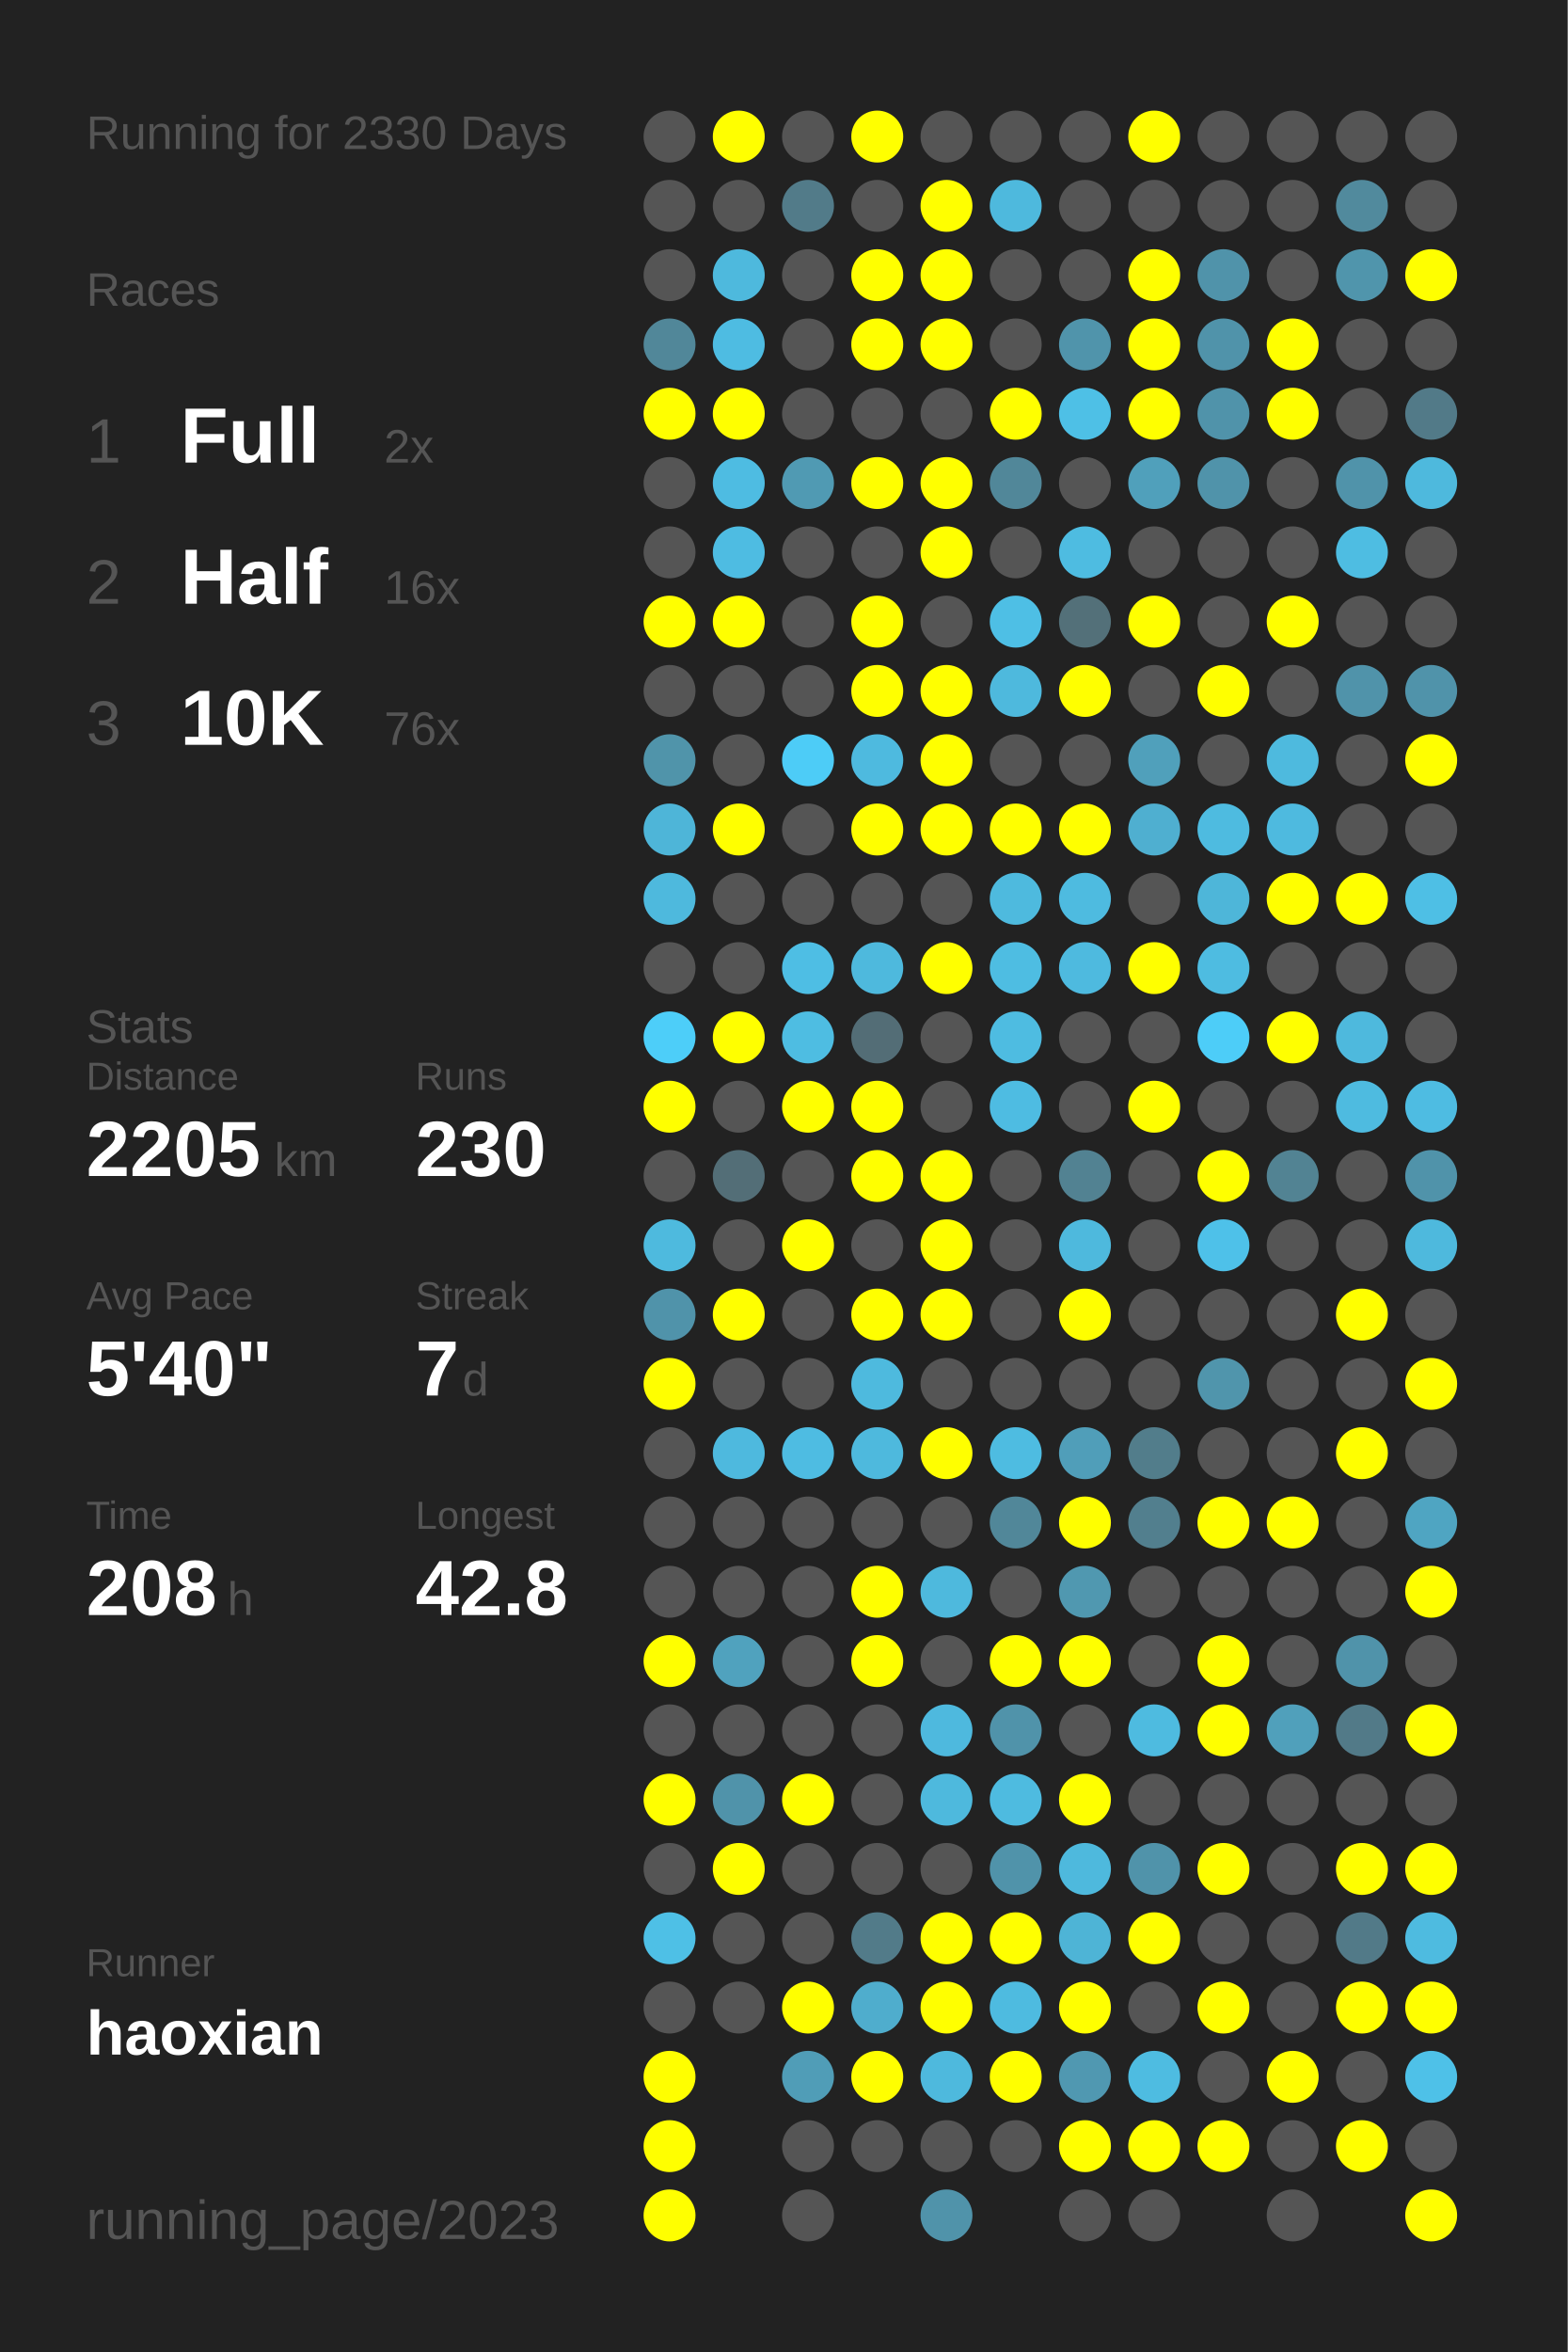
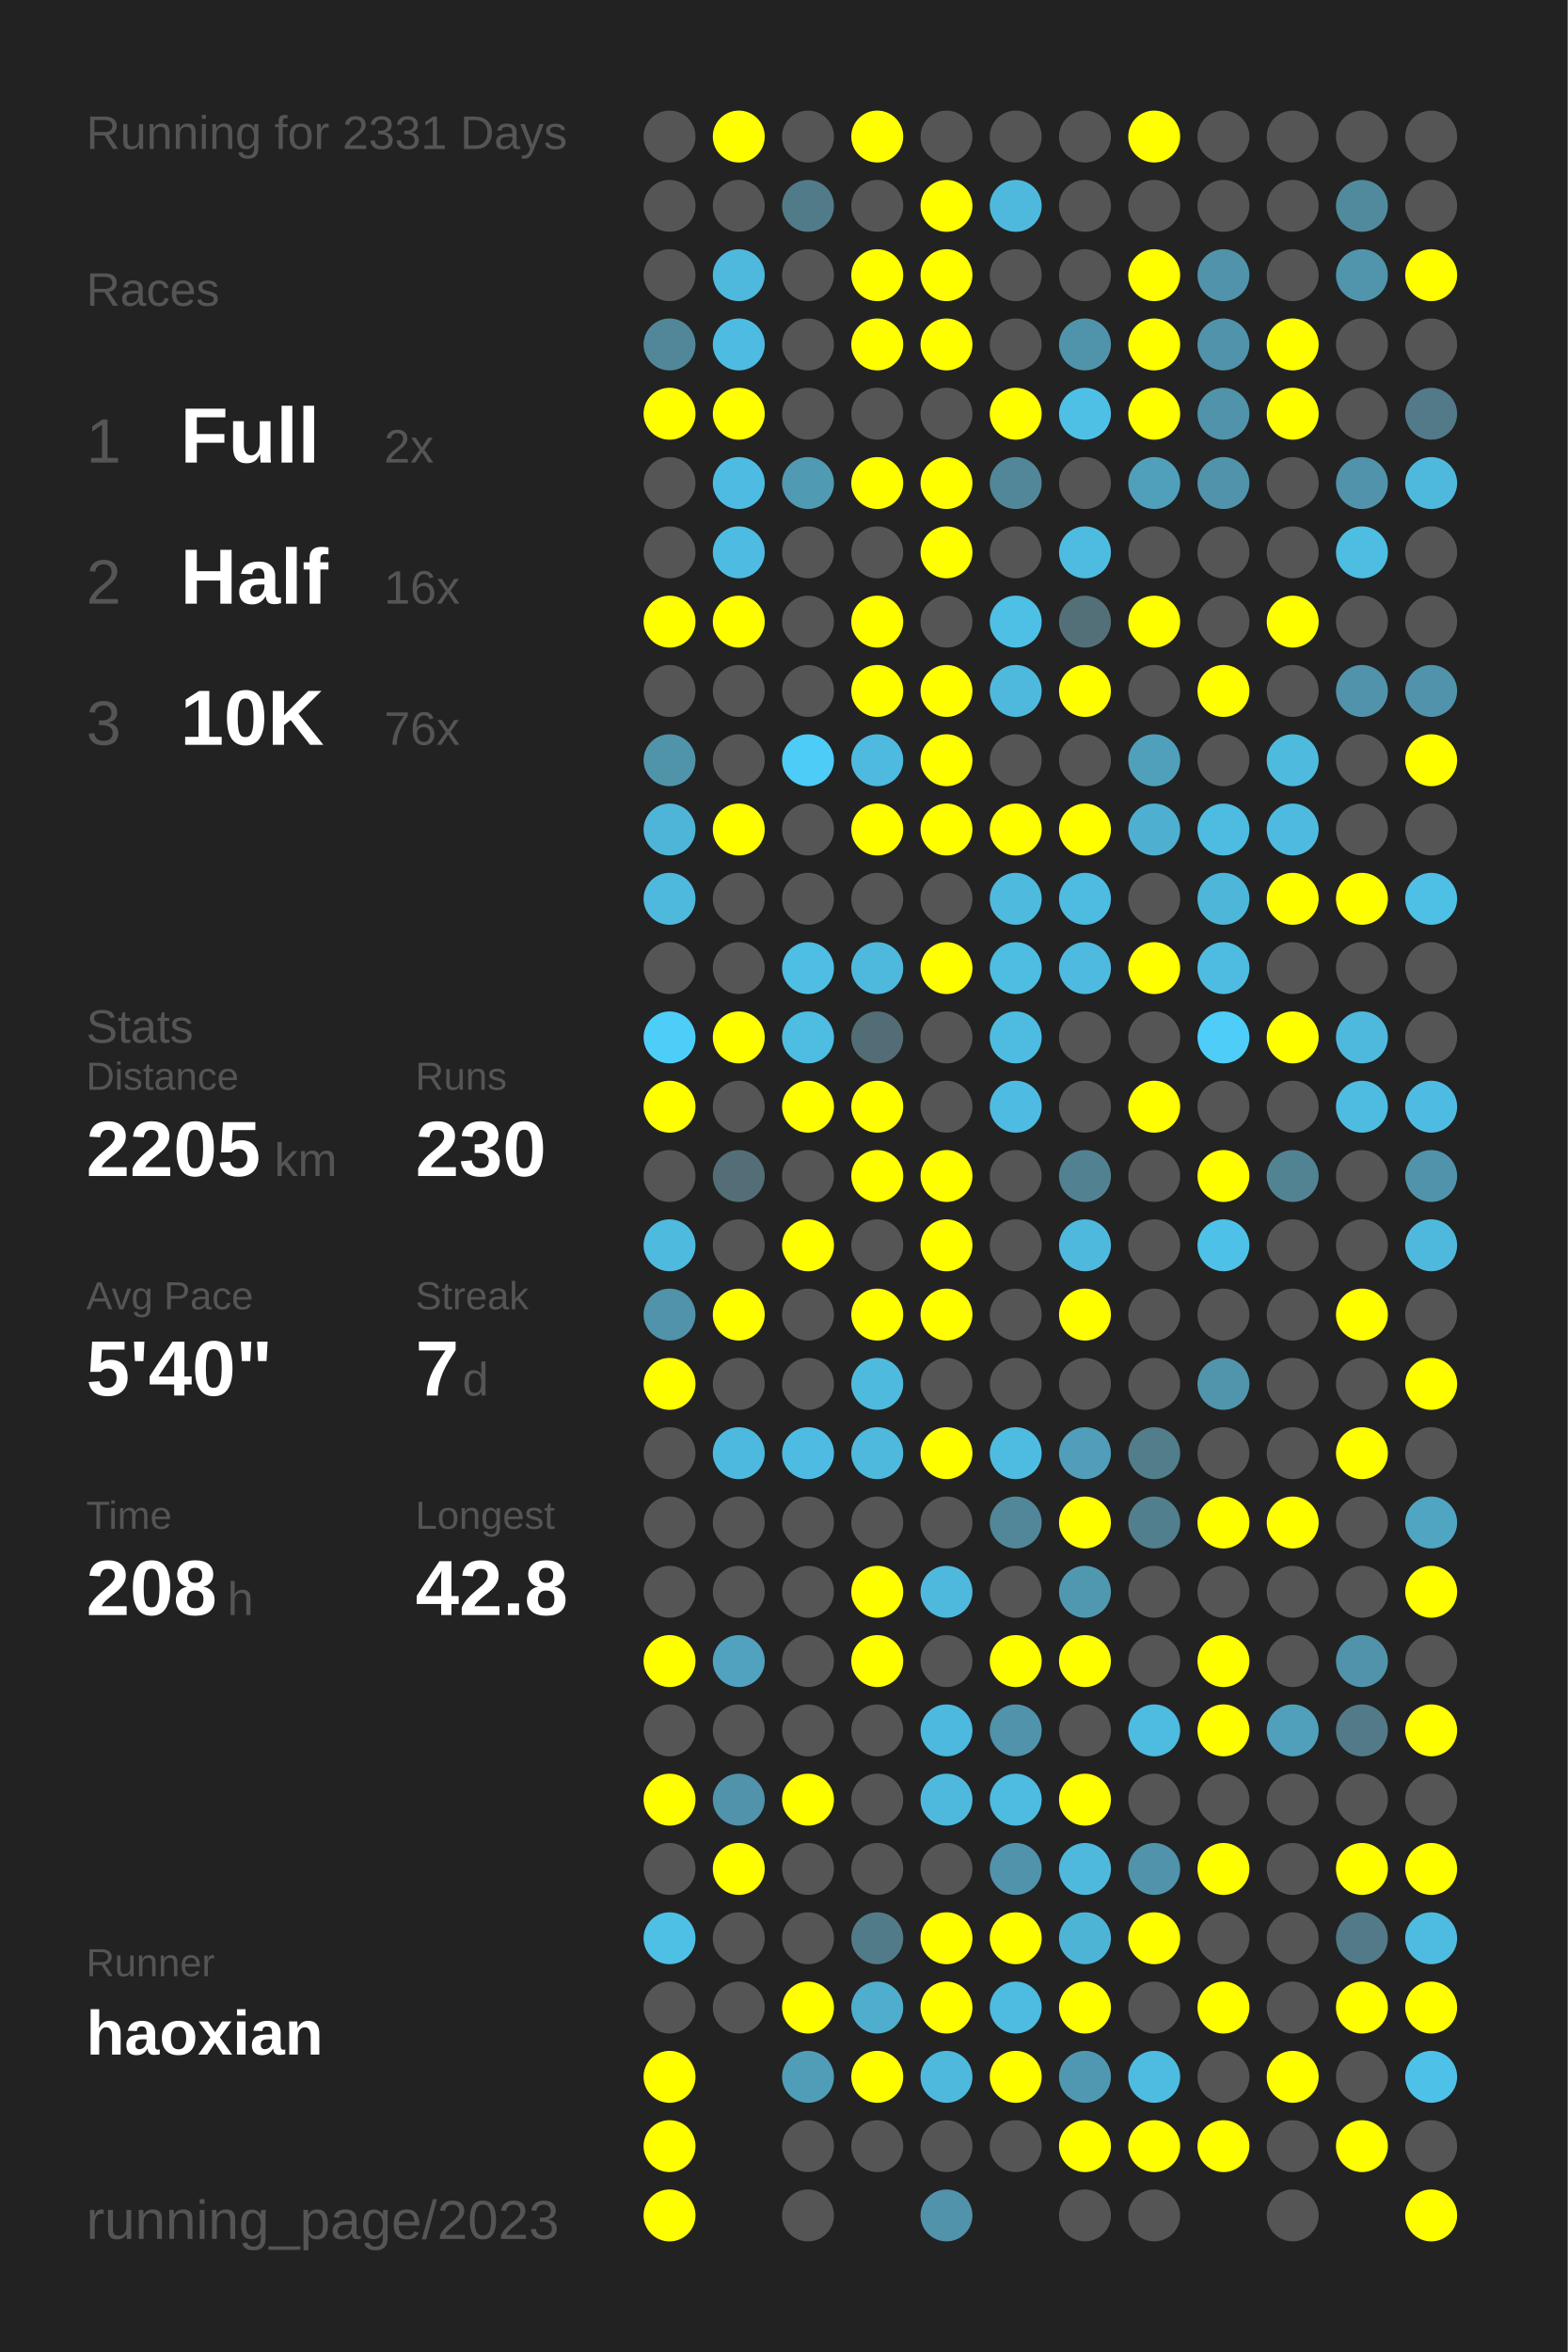
<svg xmlns="http://www.w3.org/2000/svg" baseProfile="full" height="300mm" version="1.1" viewBox="0,0,200,300" width="200mm">
  <defs />
  <rect fill="#222222" height="300" width="200" x="0" y="0" />
-   <text fill="#555555" style="font-size:6px; font-family:Arial;" x="11" y="19">Running for 2330 Days</text>
+   <text fill="#555555" style="font-size:6px; font-family:Arial;" x="11" y="19">Running for 2331 Days</text>
  <text fill="#555555" style="font-size:6px; font-family:Arial;" x="11" y="39">Races</text>
  <text fill="#555555" style="font-size:8px; font-family:Arial;" x="11" y="59">1</text>
  <text fill="#FFFFFF" style="font-size:10px; font-family:Arial; font-weight:bold;" x="23" y="59">Full</text>
  <text fill="#555555" style="font-size:6px; font-family:Arial;" x="49" y="59">2x</text>
  <text fill="#555555" style="font-size:8px; font-family:Arial;" x="11" y="77">2</text>
  <text fill="#FFFFFF" style="font-size:10px; font-family:Arial; font-weight:bold;" x="23" y="77">Half</text>
  <text fill="#555555" style="font-size:6px; font-family:Arial;" x="49" y="77">16x</text>
  <text fill="#555555" style="font-size:8px; font-family:Arial;" x="11" y="95">3</text>
  <text fill="#FFFFFF" style="font-size:10px; font-family:Arial; font-weight:bold;" x="23" y="95">10K</text>
  <text fill="#555555" style="font-size:6px; font-family:Arial;" x="49" y="95">76x</text>
  <text fill="#555555" style="font-size:6px; font-family:Arial;" x="11" y="133">Stats</text>
  <text fill="#555555" style="font-size:5px; font-family:Arial;" x="11" y="139">Distance</text>
  <text fill="#FFFFFF" style="font-size:10px; font-family:Arial; font-weight:bold;" x="11" y="150">2205</text>
  <text fill="#555555" style="font-size:6px; font-family:Arial;" x="35" y="150">km</text>
  <text fill="#555555" style="font-size:5px; font-family:Arial;" x="53" y="139">Runs</text>
  <text fill="#FFFFFF" style="font-size:10px; font-family:Arial; font-weight:bold;" x="53" y="150">230</text>
  <text fill="#555555" style="font-size:5px; font-family:Arial;" x="11" y="167">Avg Pace</text>
  <text fill="#FFFFFF" style="font-size:10px; font-family:Arial; font-weight:bold;" x="11" y="178">5'40"</text>
  <text fill="#555555" style="font-size:5px; font-family:Arial;" x="53" y="167">Streak</text>
  <text fill="#FFFFFF" style="font-size:10px; font-family:Arial; font-weight:bold;" x="53" y="178">7</text>
  <text fill="#555555" style="font-size:6px; font-family:Arial;" x="59" y="178">d</text>
  <text fill="#555555" style="font-size:5px; font-family:Arial;" x="11" y="195">Time</text>
  <text fill="#FFFFFF" style="font-size:10px; font-family:Arial; font-weight:bold;" x="11" y="206">208</text>
  <text fill="#555555" style="font-size:6px; font-family:Arial;" x="29" y="206">h</text>
  <text fill="#555555" style="font-size:5px; font-family:Arial;" x="53" y="195">Longest</text>
  <text fill="#FFFFFF" style="font-size:10px; font-family:Arial; font-weight:bold;" x="53" y="206">42.8</text>
  <text fill="#555555" style="font-size:5px; font-family:Arial;" x="11" y="252.065">Runner</text>
  <text fill="#FFFFFF" style="font-size:8px; font-family:Arial; font-weight:bold;" x="11" y="262.065">haoxian</text>
  <text fill="#555555" style="font-size:7px; font-family:Arial;" x="11" y="285.581">running_page/2023</text>
  <circle cx="85.417" cy="17.419" fill="#555555" r="3.312" />
  <circle cx="85.417" cy="26.258" fill="#555555" r="3.312" />
  <circle cx="85.417" cy="35.097" fill="#555555" r="3.312" />
  <circle cx="85.417" cy="43.935" fill="#518799" r="3.312" />
  <circle cx="85.417" cy="52.774" fill="#FFFF00" r="3.312" />
  <circle cx="85.417" cy="61.613" fill="#555555" r="3.312" />
  <circle cx="85.417" cy="70.452" fill="#555555" r="3.312" />
  <circle cx="85.417" cy="79.29" fill="#FFFF00" r="3.312" />
  <circle cx="85.417" cy="88.129" fill="#555555" r="3.312" />
  <circle cx="85.417" cy="96.968" fill="#5094aa" r="3.312" />
  <circle cx="85.417" cy="105.806" fill="#4eb5d8" r="3.312" />
  <circle cx="85.417" cy="114.645" fill="#4eb9dd" r="3.312" />
  <circle cx="85.417" cy="123.484" fill="#555555" r="3.312" />
  <circle cx="85.417" cy="132.323" fill="#4dcef9" r="3.312" />
  <circle cx="85.417" cy="141.161" fill="#FFFF00" r="3.312" />
  <circle cx="85.417" cy="150" fill="#555555" r="3.312" />
  <circle cx="85.417" cy="158.839" fill="#4ebade" r="3.312" />
  <circle cx="85.417" cy="167.677" fill="#5093aa" r="3.312" />
  <circle cx="85.417" cy="176.516" fill="#FFFF00" r="3.312" />
  <circle cx="85.417" cy="185.355" fill="#555555" r="3.312" />
  <circle cx="85.417" cy="194.194" fill="#555555" r="3.312" />
  <circle cx="85.417" cy="203.032" fill="#555555" r="3.312" />
  <circle cx="85.417" cy="211.871" fill="#FFFF00" r="3.312" />
  <circle cx="85.417" cy="220.71" fill="#555555" r="3.312" />
  <circle cx="85.417" cy="229.548" fill="#FFFF00" r="3.312" />
  <circle cx="85.417" cy="238.387" fill="#555555" r="3.312" />
  <circle cx="85.417" cy="247.226" fill="#4ec0e6" r="3.312" />
  <circle cx="85.417" cy="256.065" fill="#555555" r="3.312" />
  <circle cx="85.417" cy="264.903" fill="#FFFF00" r="3.312" />
  <circle cx="85.417" cy="273.742" fill="#FFFF00" r="3.312" />
  <circle cx="85.417" cy="282.581" fill="#FFFF00" r="3.312" />
  <circle cx="94.25" cy="17.419" fill="#FFFF00" r="3.312" />
  <circle cx="94.25" cy="26.258" fill="#555555" r="3.312" />
  <circle cx="94.25" cy="35.097" fill="#4eb9dd" r="3.312" />
  <circle cx="94.25" cy="43.935" fill="#4ebce2" r="3.312" />
  <circle cx="94.25" cy="52.774" fill="#FFFF00" r="3.312" />
  <circle cx="94.25" cy="61.613" fill="#4ebce2" r="3.312" />
  <circle cx="94.25" cy="70.452" fill="#4ebce2" r="3.312" />
  <circle cx="94.25" cy="79.29" fill="#FFFF00" r="3.312" />
  <circle cx="94.25" cy="88.129" fill="#555555" r="3.312" />
  <circle cx="94.25" cy="96.968" fill="#555555" r="3.312" />
  <circle cx="94.25" cy="105.806" fill="#FFFF00" r="3.312" />
  <circle cx="94.25" cy="114.645" fill="#555555" r="3.312" />
  <circle cx="94.25" cy="123.484" fill="#555555" r="3.312" />
  <circle cx="94.25" cy="132.323" fill="#FFFF00" r="3.312" />
  <circle cx="94.25" cy="141.161" fill="#555555" r="3.312" />
  <circle cx="94.25" cy="150" fill="#536e77" r="3.312" />
  <circle cx="94.25" cy="158.839" fill="#555555" r="3.312" />
  <circle cx="94.25" cy="167.677" fill="#FFFF00" r="3.312" />
  <circle cx="94.25" cy="176.516" fill="#555555" r="3.312" />
  <circle cx="94.25" cy="185.355" fill="#4eb9de" r="3.312" />
  <circle cx="94.25" cy="194.194" fill="#555555" r="3.312" />
  <circle cx="94.25" cy="203.032" fill="#555555" r="3.312" />
  <circle cx="94.25" cy="211.871" fill="#50a2be" r="3.312" />
  <circle cx="94.25" cy="220.71" fill="#555555" r="3.312" />
  <circle cx="94.25" cy="229.548" fill="#5093aa" r="3.312" />
  <circle cx="94.25" cy="238.387" fill="#FFFF00" r="3.312" />
  <circle cx="94.25" cy="247.226" fill="#555555" r="3.312" />
  <circle cx="94.25" cy="256.065" fill="#555555" r="3.312" />
  <circle cx="103.083" cy="17.419" fill="#555555" r="3.312" />
  <circle cx="103.083" cy="26.258" fill="#527b89" r="3.312" />
  <circle cx="103.083" cy="35.097" fill="#555555" r="3.312" />
  <circle cx="103.083" cy="43.935" fill="#555555" r="3.312" />
  <circle cx="103.083" cy="52.774" fill="#555555" r="3.312" />
  <circle cx="103.083" cy="61.613" fill="#509ab3" r="3.312" />
  <circle cx="103.083" cy="70.452" fill="#555555" r="3.312" />
  <circle cx="103.083" cy="79.29" fill="#555555" r="3.312" />
  <circle cx="103.083" cy="88.129" fill="#555555" r="3.312" />
  <circle cx="103.083" cy="96.968" fill="#4dccf7" r="3.312" />
  <circle cx="103.083" cy="105.806" fill="#555555" r="3.312" />
  <circle cx="103.083" cy="114.645" fill="#555555" r="3.312" />
  <circle cx="103.083" cy="123.484" fill="#4ebee4" r="3.312" />
  <circle cx="103.083" cy="132.323" fill="#4ebde2" r="3.312" />
  <circle cx="103.083" cy="141.161" fill="#FFFF00" r="3.312" />
  <circle cx="103.083" cy="150" fill="#555555" r="3.312" />
  <circle cx="103.083" cy="158.839" fill="#FFFF00" r="3.312" />
  <circle cx="103.083" cy="167.677" fill="#555555" r="3.312" />
  <circle cx="103.083" cy="176.516" fill="#555555" r="3.312" />
  <circle cx="103.083" cy="185.355" fill="#4ebce2" r="3.312" />
  <circle cx="103.083" cy="194.194" fill="#555555" r="3.312" />
  <circle cx="103.083" cy="203.032" fill="#555555" r="3.312" />
  <circle cx="103.083" cy="211.871" fill="#555555" r="3.312" />
  <circle cx="103.083" cy="220.71" fill="#555555" r="3.312" />
  <circle cx="103.083" cy="229.548" fill="#FFFF00" r="3.312" />
  <circle cx="103.083" cy="238.387" fill="#555555" r="3.312" />
  <circle cx="103.083" cy="247.226" fill="#555555" r="3.312" />
  <circle cx="103.083" cy="256.065" fill="#FFFF00" r="3.312" />
  <circle cx="103.083" cy="264.903" fill="#509db7" r="3.312" />
  <circle cx="103.083" cy="273.742" fill="#555555" r="3.312" />
  <circle cx="103.083" cy="282.581" fill="#555555" r="3.312" />
  <circle cx="111.917" cy="17.419" fill="#FFFF00" r="3.312" />
  <circle cx="111.917" cy="26.258" fill="#555555" r="3.312" />
  <circle cx="111.917" cy="35.097" fill="#FFFF00" r="3.312" />
  <circle cx="111.917" cy="43.935" fill="#FFFF00" r="3.312" />
  <circle cx="111.917" cy="52.774" fill="#555555" r="3.312" />
  <circle cx="111.917" cy="61.613" fill="#FFFF00" r="3.312" />
  <circle cx="111.917" cy="70.452" fill="#555555" r="3.312" />
  <circle cx="111.917" cy="79.29" fill="#FFFF00" r="3.312" />
  <circle cx="111.917" cy="88.129" fill="#FFFF00" r="3.312" />
  <circle cx="111.917" cy="96.968" fill="#4ebadf" r="3.312" />
  <circle cx="111.917" cy="105.806" fill="#FFFF00" r="3.312" />
  <circle cx="111.917" cy="114.645" fill="#555555" r="3.312" />
  <circle cx="111.917" cy="123.484" fill="#4eb9dd" r="3.312" />
  <circle cx="111.917" cy="132.323" fill="#536d76" r="3.312" />
  <circle cx="111.917" cy="141.161" fill="#FFFF00" r="3.312" />
  <circle cx="111.917" cy="150" fill="#FFFF00" r="3.312" />
  <circle cx="111.917" cy="158.839" fill="#555555" r="3.312" />
  <circle cx="111.917" cy="167.677" fill="#FFFF00" r="3.312" />
  <circle cx="111.917" cy="176.516" fill="#4ebade" r="3.312" />
  <circle cx="111.917" cy="185.355" fill="#4eb9dd" r="3.312" />
  <circle cx="111.917" cy="194.194" fill="#555555" r="3.312" />
  <circle cx="111.917" cy="203.032" fill="#FFFF00" r="3.312" />
  <circle cx="111.917" cy="211.871" fill="#FFFF00" r="3.312" />
  <circle cx="111.917" cy="220.71" fill="#555555" r="3.312" />
  <circle cx="111.917" cy="229.548" fill="#555555" r="3.312" />
  <circle cx="111.917" cy="238.387" fill="#555555" r="3.312" />
  <circle cx="111.917" cy="247.226" fill="#527b89" r="3.312" />
  <circle cx="111.917" cy="256.065" fill="#4fadcd" r="3.312" />
  <circle cx="111.917" cy="264.903" fill="#FFFF00" r="3.312" />
  <circle cx="111.917" cy="273.742" fill="#555555" r="3.312" />
  <circle cx="120.75" cy="17.419" fill="#555555" r="3.312" />
  <circle cx="120.75" cy="26.258" fill="#FFFF00" r="3.312" />
  <circle cx="120.75" cy="35.097" fill="#FFFF00" r="3.312" />
  <circle cx="120.75" cy="43.935" fill="#FFFF00" r="3.312" />
  <circle cx="120.75" cy="52.774" fill="#555555" r="3.312" />
  <circle cx="120.75" cy="61.613" fill="#FFFF00" r="3.312" />
  <circle cx="120.75" cy="70.452" fill="#FFFF00" r="3.312" />
  <circle cx="120.75" cy="79.29" fill="#555555" r="3.312" />
  <circle cx="120.75" cy="88.129" fill="#FFFF00" r="3.312" />
  <circle cx="120.75" cy="96.968" fill="#FFFF00" r="3.312" />
  <circle cx="120.75" cy="105.806" fill="#FFFF00" r="3.312" />
  <circle cx="120.75" cy="114.645" fill="#555555" r="3.312" />
  <circle cx="120.75" cy="123.484" fill="#FFFF00" r="3.312" />
  <circle cx="120.75" cy="132.323" fill="#555555" r="3.312" />
  <circle cx="120.75" cy="141.161" fill="#555555" r="3.312" />
  <circle cx="120.75" cy="150" fill="#FFFF00" r="3.312" />
  <circle cx="120.75" cy="158.839" fill="#FFFF00" r="3.312" />
  <circle cx="120.75" cy="167.677" fill="#FFFF00" r="3.312" />
  <circle cx="120.75" cy="176.516" fill="#555555" r="3.312" />
  <circle cx="120.75" cy="185.355" fill="#FFFF00" r="3.312" />
  <circle cx="120.75" cy="194.194" fill="#555555" r="3.312" />
  <circle cx="120.75" cy="203.032" fill="#4eb9dd" r="3.312" />
  <circle cx="120.75" cy="211.871" fill="#555555" r="3.312" />
  <circle cx="120.75" cy="220.71" fill="#4eb9de" r="3.312" />
  <circle cx="120.75" cy="229.548" fill="#4eb9dd" r="3.312" />
  <circle cx="120.75" cy="238.387" fill="#555555" r="3.312" />
  <circle cx="120.75" cy="247.226" fill="#FFFF00" r="3.312" />
  <circle cx="120.75" cy="256.065" fill="#FFFF00" r="3.312" />
  <circle cx="120.75" cy="264.903" fill="#4eb9dd" r="3.312" />
  <circle cx="120.75" cy="273.742" fill="#555555" r="3.312" />
  <circle cx="120.75" cy="282.581" fill="#5093aa" r="3.312" />
  <circle cx="129.583" cy="17.419" fill="#555555" r="3.312" />
  <circle cx="129.583" cy="26.258" fill="#4eb9dd" r="3.312" />
  <circle cx="129.583" cy="35.097" fill="#555555" r="3.312" />
  <circle cx="129.583" cy="43.935" fill="#555555" r="3.312" />
  <circle cx="129.583" cy="52.774" fill="#FFFF00" r="3.312" />
  <circle cx="129.583" cy="61.613" fill="#518799" r="3.312" />
  <circle cx="129.583" cy="70.452" fill="#555555" r="3.312" />
  <circle cx="129.583" cy="79.29" fill="#4ebfe5" r="3.312" />
  <circle cx="129.583" cy="88.129" fill="#4eb9dd" r="3.312" />
  <circle cx="129.583" cy="96.968" fill="#555555" r="3.312" />
  <circle cx="129.583" cy="105.806" fill="#FFFF00" r="3.312" />
  <circle cx="129.583" cy="114.645" fill="#4ebade" r="3.312" />
  <circle cx="129.583" cy="123.484" fill="#4ebde2" r="3.312" />
  <circle cx="129.583" cy="132.323" fill="#4ebce1" r="3.312" />
  <circle cx="129.583" cy="141.161" fill="#4ebce2" r="3.312" />
  <circle cx="129.583" cy="150" fill="#555555" r="3.312" />
  <circle cx="129.583" cy="158.839" fill="#555555" r="3.312" />
  <circle cx="129.583" cy="167.677" fill="#555555" r="3.312" />
  <circle cx="129.583" cy="176.516" fill="#555555" r="3.312" />
  <circle cx="129.583" cy="185.355" fill="#4ebce1" r="3.312" />
  <circle cx="129.583" cy="194.194" fill="#518799" r="3.312" />
  <circle cx="129.583" cy="203.032" fill="#555555" r="3.312" />
  <circle cx="129.583" cy="211.871" fill="#FFFF00" r="3.312" />
  <circle cx="129.583" cy="220.71" fill="#5093aa" r="3.312" />
  <circle cx="129.583" cy="229.548" fill="#4ebbe0" r="3.312" />
  <circle cx="129.583" cy="238.387" fill="#5093aa" r="3.312" />
  <circle cx="129.583" cy="247.226" fill="#FFFF00" r="3.312" />
  <circle cx="129.583" cy="256.065" fill="#4ebbe0" r="3.312" />
  <circle cx="129.583" cy="264.903" fill="#FFFF00" r="3.312" />
  <circle cx="129.583" cy="273.742" fill="#555555" r="3.312" />
  <circle cx="138.417" cy="17.419" fill="#555555" r="3.312" />
  <circle cx="138.417" cy="26.258" fill="#555555" r="3.312" />
  <circle cx="138.417" cy="35.097" fill="#555555" r="3.312" />
  <circle cx="138.417" cy="43.935" fill="#5094ab" r="3.312" />
  <circle cx="138.417" cy="52.774" fill="#4ec0e6" r="3.312" />
  <circle cx="138.417" cy="61.613" fill="#555555" r="3.312" />
  <circle cx="138.417" cy="70.452" fill="#4ebce1" r="3.312" />
  <circle cx="138.417" cy="79.29" fill="#537079" r="3.312" />
  <circle cx="138.417" cy="88.129" fill="#FFFF00" r="3.312" />
  <circle cx="138.417" cy="96.968" fill="#555555" r="3.312" />
  <circle cx="138.417" cy="105.806" fill="#FFFF00" r="3.312" />
  <circle cx="138.417" cy="114.645" fill="#4ebbe0" r="3.312" />
  <circle cx="138.417" cy="123.484" fill="#4ebadf" r="3.312" />
  <circle cx="138.417" cy="132.323" fill="#555555" r="3.312" />
  <circle cx="138.417" cy="141.161" fill="#555555" r="3.312" />
  <circle cx="138.417" cy="150" fill="#528292" r="3.312" />
  <circle cx="138.417" cy="158.839" fill="#4eb9dd" r="3.312" />
  <circle cx="138.417" cy="167.677" fill="#FFFF00" r="3.312" />
  <circle cx="138.417" cy="176.516" fill="#555555" r="3.312" />
  <circle cx="138.417" cy="185.355" fill="#509eb9" r="3.312" />
  <circle cx="138.417" cy="194.194" fill="#FFFF00" r="3.312" />
  <circle cx="138.417" cy="203.032" fill="#5098b0" r="3.312" />
  <circle cx="138.417" cy="211.871" fill="#FFFF00" r="3.312" />
  <circle cx="138.417" cy="220.71" fill="#555555" r="3.312" />
  <circle cx="138.417" cy="229.548" fill="#FFFF00" r="3.312" />
  <circle cx="138.417" cy="238.387" fill="#4eb9dd" r="3.312" />
  <circle cx="138.417" cy="247.226" fill="#4eb4d6" r="3.312" />
  <circle cx="138.417" cy="256.065" fill="#FFFF00" r="3.312" />
  <circle cx="138.417" cy="264.903" fill="#5098b1" r="3.312" />
  <circle cx="138.417" cy="273.742" fill="#FFFF00" r="3.312" />
  <circle cx="138.417" cy="282.581" fill="#555555" r="3.312" />
  <circle cx="147.25" cy="17.419" fill="#FFFF00" r="3.312" />
  <circle cx="147.25" cy="26.258" fill="#555555" r="3.312" />
  <circle cx="147.25" cy="35.097" fill="#FFFF00" r="3.312" />
  <circle cx="147.25" cy="43.935" fill="#FFFF00" r="3.312" />
  <circle cx="147.25" cy="52.774" fill="#FFFF00" r="3.312" />
  <circle cx="147.25" cy="61.613" fill="#50a0bb" r="3.312" />
  <circle cx="147.25" cy="70.452" fill="#555555" r="3.312" />
  <circle cx="147.25" cy="79.29" fill="#FFFF00" r="3.312" />
  <circle cx="147.25" cy="88.129" fill="#555555" r="3.312" />
  <circle cx="147.25" cy="96.968" fill="#50a0bb" r="3.312" />
  <circle cx="147.25" cy="105.806" fill="#4fafd0" r="3.312" />
  <circle cx="147.25" cy="114.645" fill="#555555" r="3.312" />
  <circle cx="147.25" cy="123.484" fill="#FFFF00" r="3.312" />
  <circle cx="147.25" cy="132.323" fill="#555555" r="3.312" />
  <circle cx="147.25" cy="141.161" fill="#FFFF00" r="3.312" />
  <circle cx="147.25" cy="150" fill="#555555" r="3.312" />
  <circle cx="147.25" cy="158.839" fill="#555555" r="3.312" />
  <circle cx="147.25" cy="167.677" fill="#555555" r="3.312" />
  <circle cx="147.25" cy="176.516" fill="#555555" r="3.312" />
  <circle cx="147.25" cy="185.355" fill="#527d8b" r="3.312" />
  <circle cx="147.25" cy="194.194" fill="#527f8e" r="3.312" />
  <circle cx="147.25" cy="203.032" fill="#555555" r="3.312" />
  <circle cx="147.25" cy="211.871" fill="#555555" r="3.312" />
  <circle cx="147.25" cy="220.71" fill="#4ebbe0" r="3.312" />
  <circle cx="147.25" cy="229.548" fill="#555555" r="3.312" />
  <circle cx="147.25" cy="238.387" fill="#5093aa" r="3.312" />
  <circle cx="147.25" cy="247.226" fill="#FFFF00" r="3.312" />
  <circle cx="147.25" cy="256.065" fill="#555555" r="3.312" />
  <circle cx="147.25" cy="264.903" fill="#4ebce1" r="3.312" />
  <circle cx="147.25" cy="273.742" fill="#FFFF00" r="3.312" />
  <circle cx="147.25" cy="282.581" fill="#555555" r="3.312" />
  <circle cx="156.083" cy="17.419" fill="#555555" r="3.312" />
  <circle cx="156.083" cy="26.258" fill="#555555" r="3.312" />
  <circle cx="156.083" cy="35.097" fill="#5093aa" r="3.312" />
  <circle cx="156.083" cy="43.935" fill="#5093aa" r="3.312" />
  <circle cx="156.083" cy="52.774" fill="#5093aa" r="3.312" />
  <circle cx="156.083" cy="61.613" fill="#5093aa" r="3.312" />
  <circle cx="156.083" cy="70.452" fill="#555555" r="3.312" />
  <circle cx="156.083" cy="79.29" fill="#555555" r="3.312" />
  <circle cx="156.083" cy="88.129" fill="#FFFF00" r="3.312" />
  <circle cx="156.083" cy="96.968" fill="#555555" r="3.312" />
  <circle cx="156.083" cy="105.806" fill="#4ebbe0" r="3.312" />
  <circle cx="156.083" cy="114.645" fill="#4eb6d9" r="3.312" />
  <circle cx="156.083" cy="123.484" fill="#4ebce1" r="3.312" />
  <circle cx="156.083" cy="132.323" fill="#4dcdf8" r="3.312" />
  <circle cx="156.083" cy="141.161" fill="#555555" r="3.312" />
  <circle cx="156.083" cy="150" fill="#FFFF00" r="3.312" />
  <circle cx="156.083" cy="158.839" fill="#4ec1e9" r="3.312" />
  <circle cx="156.083" cy="167.677" fill="#555555" r="3.312" />
  <circle cx="156.083" cy="176.516" fill="#5095ac" r="3.312" />
  <circle cx="156.083" cy="185.355" fill="#555555" r="3.312" />
  <circle cx="156.083" cy="194.194" fill="#FFFF00" r="3.312" />
  <circle cx="156.083" cy="203.032" fill="#555555" r="3.312" />
  <circle cx="156.083" cy="211.871" fill="#FFFF00" r="3.312" />
  <circle cx="156.083" cy="220.71" fill="#FFFF00" r="3.312" />
  <circle cx="156.083" cy="229.548" fill="#555555" r="3.312" />
  <circle cx="156.083" cy="238.387" fill="#FFFF00" r="3.312" />
  <circle cx="156.083" cy="247.226" fill="#555555" r="3.312" />
  <circle cx="156.083" cy="256.065" fill="#FFFF00" r="3.312" />
  <circle cx="156.083" cy="264.903" fill="#555555" r="3.312" />
  <circle cx="156.083" cy="273.742" fill="#FFFF00" r="3.312" />
  <circle cx="164.917" cy="17.419" fill="#555555" r="3.312" />
  <circle cx="164.917" cy="26.258" fill="#555555" r="3.312" />
  <circle cx="164.917" cy="35.097" fill="#555555" r="3.312" />
  <circle cx="164.917" cy="43.935" fill="#FFFF00" r="3.312" />
  <circle cx="164.917" cy="52.774" fill="#FFFF00" r="3.312" />
  <circle cx="164.917" cy="61.613" fill="#555555" r="3.312" />
  <circle cx="164.917" cy="70.452" fill="#555555" r="3.312" />
  <circle cx="164.917" cy="79.29" fill="#FFFF00" r="3.312" />
  <circle cx="164.917" cy="88.129" fill="#555555" r="3.312" />
  <circle cx="164.917" cy="96.968" fill="#4ebade" r="3.312" />
  <circle cx="164.917" cy="105.806" fill="#4ebadf" r="3.312" />
  <circle cx="164.917" cy="114.645" fill="#FFFF00" r="3.312" />
  <circle cx="164.917" cy="123.484" fill="#555555" r="3.312" />
  <circle cx="164.917" cy="132.323" fill="#FFFF00" r="3.312" />
  <circle cx="164.917" cy="141.161" fill="#555555" r="3.312" />
  <circle cx="164.917" cy="150" fill="#528393" r="3.312" />
  <circle cx="164.917" cy="158.839" fill="#555555" r="3.312" />
  <circle cx="164.917" cy="167.677" fill="#555555" r="3.312" />
  <circle cx="164.917" cy="176.516" fill="#555555" r="3.312" />
  <circle cx="164.917" cy="185.355" fill="#555555" r="3.312" />
  <circle cx="164.917" cy="194.194" fill="#FFFF00" r="3.312" />
  <circle cx="164.917" cy="203.032" fill="#555555" r="3.312" />
  <circle cx="164.917" cy="211.871" fill="#555555" r="3.312" />
  <circle cx="164.917" cy="220.71" fill="#50a0bb" r="3.312" />
  <circle cx="164.917" cy="229.548" fill="#555555" r="3.312" />
  <circle cx="164.917" cy="238.387" fill="#555555" r="3.312" />
  <circle cx="164.917" cy="247.226" fill="#555555" r="3.312" />
  <circle cx="164.917" cy="256.065" fill="#555555" r="3.312" />
  <circle cx="164.917" cy="264.903" fill="#FFFF00" r="3.312" />
  <circle cx="164.917" cy="273.742" fill="#555555" r="3.312" />
  <circle cx="164.917" cy="282.581" fill="#555555" r="3.312" />
  <circle cx="173.75" cy="17.419" fill="#555555" r="3.312" />
  <circle cx="173.75" cy="26.258" fill="#518a9d" r="3.312" />
  <circle cx="173.75" cy="35.097" fill="#5095ac" r="3.312" />
  <circle cx="173.75" cy="43.935" fill="#555555" r="3.312" />
  <circle cx="173.75" cy="52.774" fill="#555555" r="3.312" />
  <circle cx="173.75" cy="61.613" fill="#5093aa" r="3.312" />
  <circle cx="173.75" cy="70.452" fill="#4ebde2" r="3.312" />
  <circle cx="173.75" cy="79.29" fill="#555555" r="3.312" />
  <circle cx="173.75" cy="88.129" fill="#5093aa" r="3.312" />
  <circle cx="173.75" cy="96.968" fill="#555555" r="3.312" />
  <circle cx="173.75" cy="105.806" fill="#555555" r="3.312" />
  <circle cx="173.75" cy="114.645" fill="#FFFF00" r="3.312" />
  <circle cx="173.75" cy="123.484" fill="#555555" r="3.312" />
  <circle cx="173.75" cy="132.323" fill="#4eb9dd" r="3.312" />
  <circle cx="173.75" cy="141.161" fill="#4ebbe0" r="3.312" />
  <circle cx="173.75" cy="150" fill="#555555" r="3.312" />
  <circle cx="173.75" cy="158.839" fill="#555555" r="3.312" />
  <circle cx="173.75" cy="167.677" fill="#FFFF00" r="3.312" />
  <circle cx="173.75" cy="176.516" fill="#555555" r="3.312" />
  <circle cx="173.75" cy="185.355" fill="#FFFF00" r="3.312" />
  <circle cx="173.75" cy="194.194" fill="#555555" r="3.312" />
  <circle cx="173.75" cy="203.032" fill="#555555" r="3.312" />
  <circle cx="173.75" cy="211.871" fill="#5093aa" r="3.312" />
  <circle cx="173.75" cy="220.71" fill="#527a88" r="3.312" />
  <circle cx="173.75" cy="229.548" fill="#555555" r="3.312" />
  <circle cx="173.75" cy="238.387" fill="#FFFF00" r="3.312" />
  <circle cx="173.75" cy="247.226" fill="#527a88" r="3.312" />
  <circle cx="173.75" cy="256.065" fill="#FFFF00" r="3.312" />
  <circle cx="173.75" cy="264.903" fill="#555555" r="3.312" />
  <circle cx="173.75" cy="273.742" fill="#FFFF00" r="3.312" />
  <circle cx="182.583" cy="17.419" fill="#555555" r="3.312" />
  <circle cx="182.583" cy="26.258" fill="#555555" r="3.312" />
  <circle cx="182.583" cy="35.097" fill="#FFFF00" r="3.312" />
  <circle cx="182.583" cy="43.935" fill="#555555" r="3.312" />
  <circle cx="182.583" cy="52.774" fill="#527a88" r="3.312" />
  <circle cx="182.583" cy="61.613" fill="#4eb9dd" r="3.312" />
  <circle cx="182.583" cy="70.452" fill="#555555" r="3.312" />
  <circle cx="182.583" cy="79.29" fill="#555555" r="3.312" />
  <circle cx="182.583" cy="88.129" fill="#5093aa" r="3.312" />
  <circle cx="182.583" cy="96.968" fill="#FFFF00" r="3.312" />
  <circle cx="182.583" cy="105.806" fill="#555555" r="3.312" />
  <circle cx="182.583" cy="114.645" fill="#4ebfe5" r="3.312" />
  <circle cx="182.583" cy="123.484" fill="#555555" r="3.312" />
  <circle cx="182.583" cy="132.323" fill="#555555" r="3.312" />
  <circle cx="182.583" cy="141.161" fill="#4ebce2" r="3.312" />
  <circle cx="182.583" cy="150" fill="#5093aa" r="3.312" />
  <circle cx="182.583" cy="158.839" fill="#4eb9dd" r="3.312" />
  <circle cx="182.583" cy="167.677" fill="#555555" r="3.312" />
  <circle cx="182.583" cy="176.516" fill="#FFFF00" r="3.312" />
  <circle cx="182.583" cy="185.355" fill="#555555" r="3.312" />
  <circle cx="182.583" cy="194.194" fill="#4fa5c2" r="3.312" />
  <circle cx="182.583" cy="203.032" fill="#FFFF00" r="3.312" />
  <circle cx="182.583" cy="211.871" fill="#555555" r="3.312" />
  <circle cx="182.583" cy="220.71" fill="#FFFF00" r="3.312" />
  <circle cx="182.583" cy="229.548" fill="#555555" r="3.312" />
  <circle cx="182.583" cy="238.387" fill="#FFFF00" r="3.312" />
  <circle cx="182.583" cy="247.226" fill="#4ebbe0" r="3.312" />
  <circle cx="182.583" cy="256.065" fill="#FFFF00" r="3.312" />
  <circle cx="182.583" cy="264.903" fill="#4ec1e8" r="3.312" />
  <circle cx="182.583" cy="273.742" fill="#555555" r="3.312" />
  <circle cx="182.583" cy="282.581" fill="#FFFF00" r="3.312" />
</svg>
